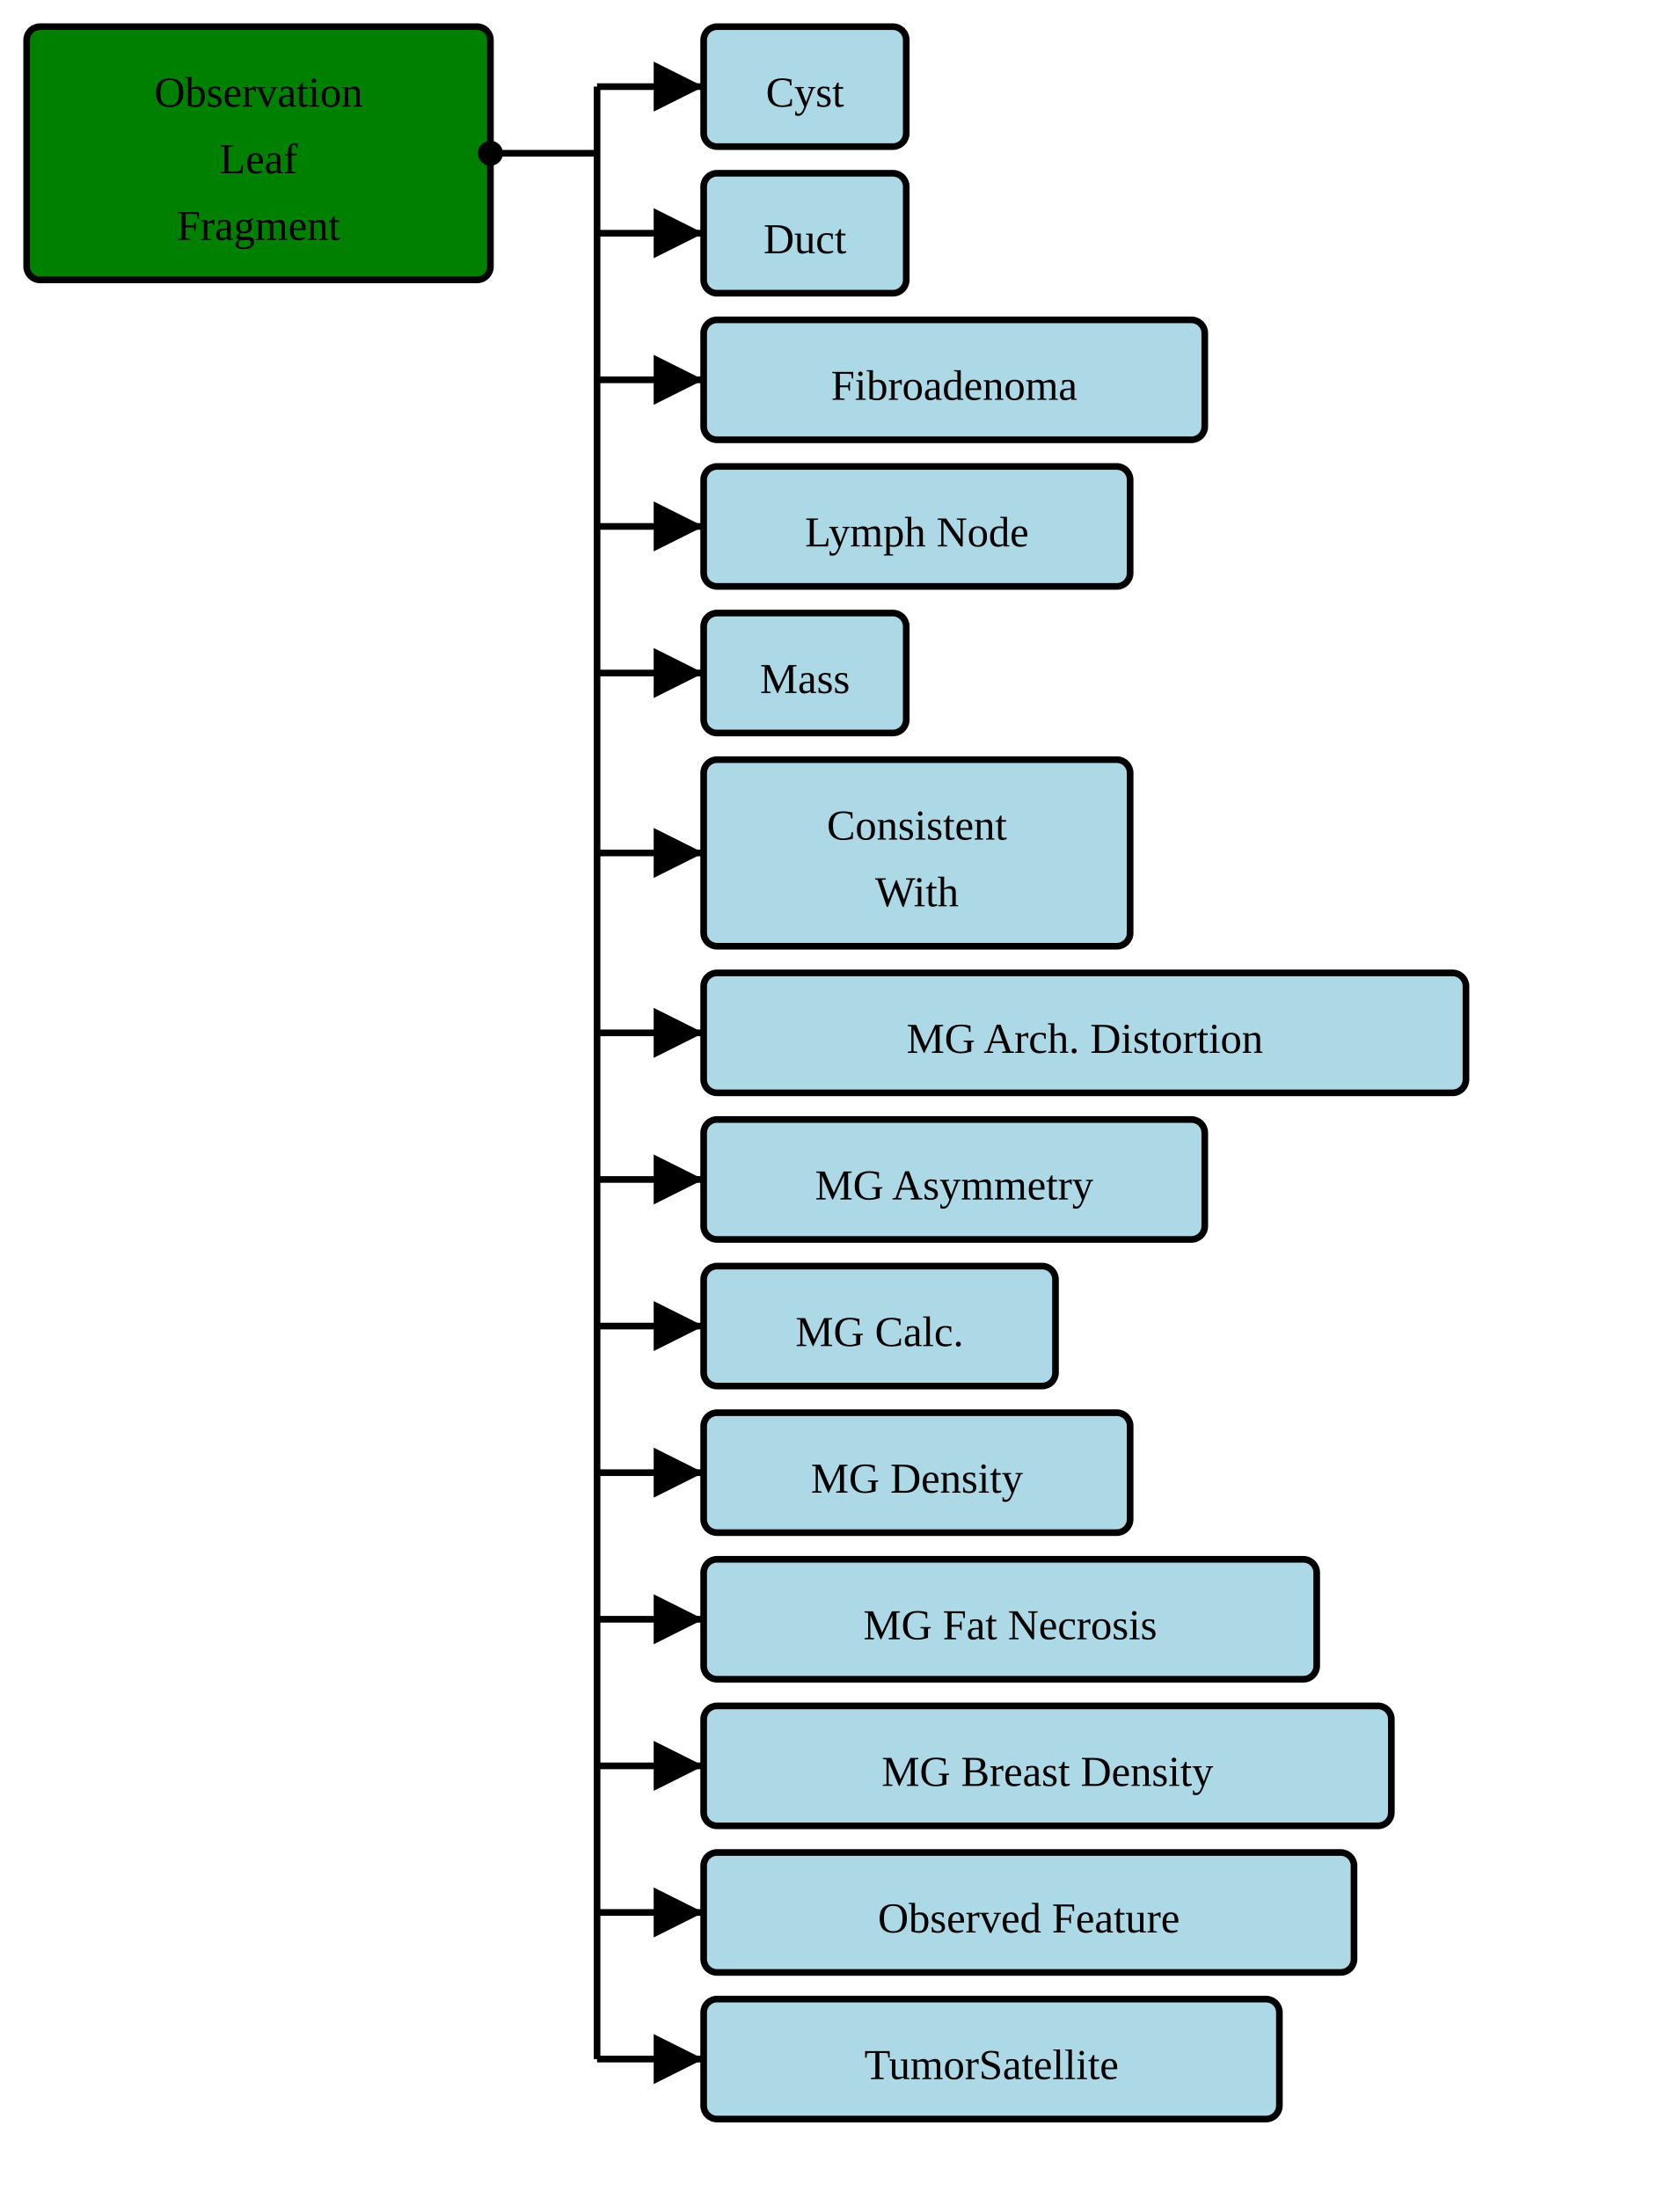
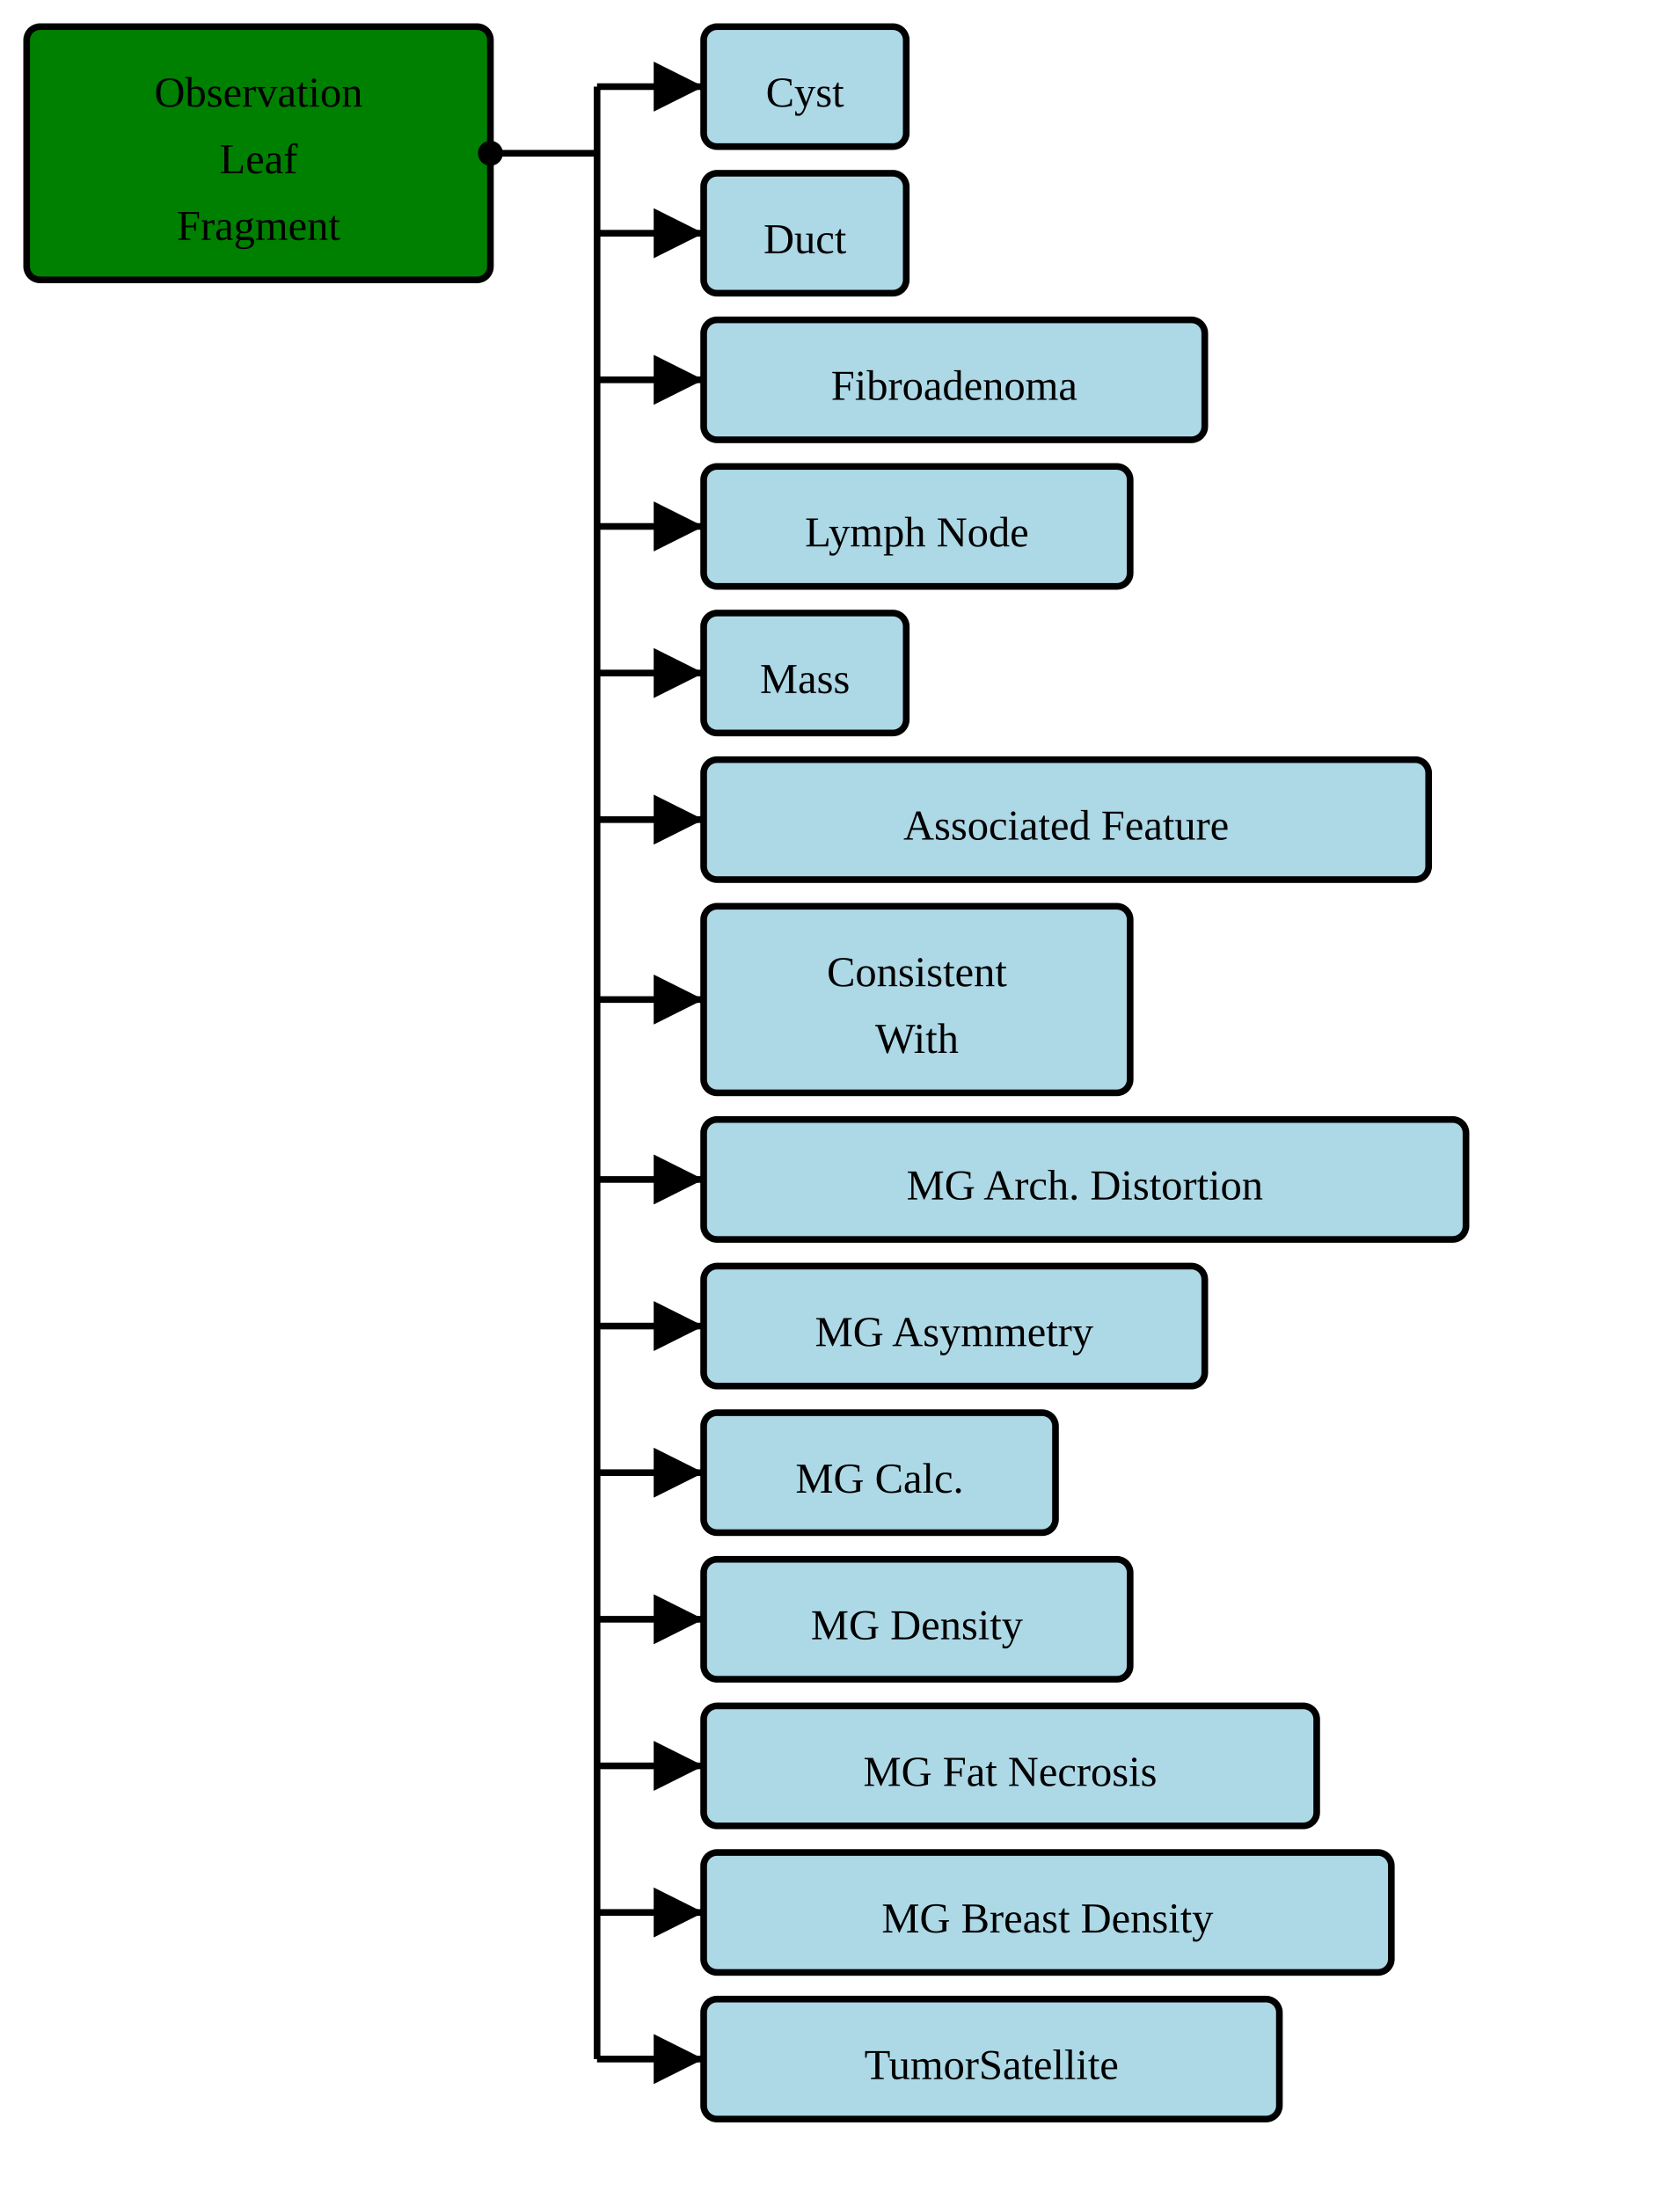
<svg xmlns="http://www.w3.org/2000/svg" version="1.1" width="472.5" height="618.75">
  <defs>
    <marker id="arrowStart" markerWidth="3.75" markerHeight="3.75" markerUnits="px" refX="1.875" refY="1.875">
      <circle fill="Black" stroke-width="0" cx="1.875" cy="1.875" r="1.875" />
    </marker>
    <marker id="arrowEnd" markerWidth="7.5" markerHeight="7.5" markerUnits="px" refX="7.5" refY="3.75">
      <polygon fill="Black" stroke-width="0" points="0 0 7.5 3.75 0 7.5" />
    </marker>
  </defs>
  <g>
    <g transform="translate(7.5 7.5)">
      <rect fill="Green" stroke="Black" stroke-width="1.875" x="0" y="0" width="130.5" height="71.25" rx="3.75" ry="3.75" />
      <text x="65.25" y="22.5" text-anchor="middle">Observation</text>
      <text x="65.25" y="41.25" text-anchor="middle">Leaf</text>
      <text x="65.25" y="60" text-anchor="middle">Fragment</text>
    </g>
    <line stroke="Black" stroke-width="1.875" marker-end="url(#arrowEnd)" x1="168" y1="24.375" x2="198" y2="24.375" />
    <line stroke="Black" stroke-width="1.875" marker-end="url(#arrowEnd)" x1="168" y1="65.625" x2="198" y2="65.625" />
    <line stroke="Black" stroke-width="1.875" marker-end="url(#arrowEnd)" x1="168" y1="106.875" x2="198" y2="106.875" />
    <line stroke="Black" stroke-width="1.875" marker-end="url(#arrowEnd)" x1="168" y1="148.125" x2="198" y2="148.125" />
    <line stroke="Black" stroke-width="1.875" marker-end="url(#arrowEnd)" x1="168" y1="189.375" x2="198" y2="189.375" />
-     <line stroke="Black" stroke-width="1.875" marker-end="url(#arrowEnd)" x1="168" y1="240" x2="198" y2="240" />
-     <line stroke="Black" stroke-width="1.875" marker-end="url(#arrowEnd)" x1="168" y1="290.625" x2="198" y2="290.625" />
+     <line stroke="Black" stroke-width="1.875" marker-end="url(#arrowEnd)" x1="168" y1="230.625" x2="198" y2="230.625" />
+     <line stroke="Black" stroke-width="1.875" marker-end="url(#arrowEnd)" x1="168" y1="281.25" x2="198" y2="281.25" />
    <line stroke="Black" stroke-width="1.875" marker-end="url(#arrowEnd)" x1="168" y1="331.875" x2="198" y2="331.875" />
    <line stroke="Black" stroke-width="1.875" marker-end="url(#arrowEnd)" x1="168" y1="373.125" x2="198" y2="373.125" />
    <line stroke="Black" stroke-width="1.875" marker-end="url(#arrowEnd)" x1="168" y1="414.375" x2="198" y2="414.375" />
    <line stroke="Black" stroke-width="1.875" marker-end="url(#arrowEnd)" x1="168" y1="455.625" x2="198" y2="455.625" />
    <line stroke="Black" stroke-width="1.875" marker-end="url(#arrowEnd)" x1="168" y1="496.875" x2="198" y2="496.875" />
    <line stroke="Black" stroke-width="1.875" marker-end="url(#arrowEnd)" x1="168" y1="538.125" x2="198" y2="538.125" />
    <line stroke="Black" stroke-width="1.875" marker-end="url(#arrowEnd)" x1="168" y1="579.375" x2="198" y2="579.375" />
    <line stroke="Black" stroke-width="1.875" marker-start="url(#arrowStart)" x1="138" y1="43.125" x2="168" y2="43.125" />
    <line stroke="Black" stroke-width="1.875" x1="168" y1="24.375" x2="168" y2="579.375" />
  </g>
  <g>
    <g transform="translate(198 7.5)">
      <a href="./StructureDefinition-AbnormalityCyst.html" target="_top">
        <rect fill="LightBlue" stroke="Black" stroke-width="1.875" x="0" y="0" width="57" height="33.75" rx="3.75" ry="3.75" />
      </a>
      <a href="./StructureDefinition-AbnormalityCyst.html" target="_top">
        <text x="28.5" y="22.5" text-anchor="middle">Cyst</text>
      </a>
    </g>
    <g transform="translate(198 48.75)">
      <a href="./StructureDefinition-AbnormalityDuct.html" target="_top">
        <rect fill="LightBlue" stroke="Black" stroke-width="1.875" x="0" y="0" width="57" height="33.75" rx="3.75" ry="3.75" />
      </a>
      <a href="./StructureDefinition-AbnormalityDuct.html" target="_top">
        <text x="28.5" y="22.5" text-anchor="middle">Duct</text>
      </a>
    </g>
    <g transform="translate(198 90)">
      <a href="./StructureDefinition-AbnormalityFibroadenoma.html" target="_top">
        <rect fill="LightBlue" stroke="Black" stroke-width="1.875" x="0" y="0" width="141" height="33.75" rx="3.75" ry="3.75" />
      </a>
      <a href="./StructureDefinition-AbnormalityFibroadenoma.html" target="_top">
        <text x="70.5" y="22.5" text-anchor="middle">Fibroadenoma</text>
      </a>
    </g>
    <g transform="translate(198 131.25)">
      <a href="./StructureDefinition-AbnormalityLymphNode.html" target="_top">
        <rect fill="LightBlue" stroke="Black" stroke-width="1.875" x="0" y="0" width="120" height="33.75" rx="3.75" ry="3.75" />
      </a>
      <a href="./StructureDefinition-AbnormalityLymphNode.html" target="_top">
        <text x="60" y="22.5" text-anchor="middle">Lymph Node</text>
      </a>
    </g>
    <g transform="translate(198 172.5)">
      <a href="./StructureDefinition-AbnormalityMass.html" target="_top">
        <rect fill="LightBlue" stroke="Black" stroke-width="1.875" x="0" y="0" width="57" height="33.75" rx="3.75" ry="3.75" />
      </a>
      <a href="./StructureDefinition-AbnormalityMass.html" target="_top">
        <text x="28.5" y="22.5" text-anchor="middle">Mass</text>
      </a>
    </g>
    <g transform="translate(198 213.75)">
+       <a href="./StructureDefinition-AssociatedFeature.html" target="_top">
+         <rect fill="LightBlue" stroke="Black" stroke-width="1.875" x="0" y="0" width="204" height="33.75" rx="3.75" ry="3.75" />
+       </a>
+       <a href="./StructureDefinition-AssociatedFeature.html" target="_top">
+         <text x="102" y="22.5" text-anchor="middle">Associated Feature</text>
+       </a>
+     </g>
+     <g transform="translate(198 255)">
      <a href="./StructureDefinition-ConsistentWith.html" target="_top">
        <rect fill="LightBlue" stroke="Black" stroke-width="1.875" x="0" y="0" width="120" height="52.5" rx="3.75" ry="3.75" />
      </a>
      <a href="./StructureDefinition-ConsistentWith.html" target="_top">
        <text x="60" y="22.5" text-anchor="middle">Consistent</text>
      </a>
      <a href="./StructureDefinition-ConsistentWith.html" target="_top">
        <text x="60" y="41.25" text-anchor="middle">With</text>
      </a>
    </g>
-     <g transform="translate(198 273.75)">
+     <g transform="translate(198 315)">
      <a href="./StructureDefinition-MGAbnormalityArchitecturalDistortion.html" target="_top">
        <rect fill="LightBlue" stroke="Black" stroke-width="1.875" x="0" y="0" width="214.5" height="33.75" rx="3.75" ry="3.75" />
      </a>
      <a href="./StructureDefinition-MGAbnormalityArchitecturalDistortion.html" target="_top">
        <text x="107.25" y="22.5" text-anchor="middle">MG Arch. Distortion</text>
      </a>
    </g>
-     <g transform="translate(198 315)">
+     <g transform="translate(198 356.25)">
      <a href="./StructureDefinition-MGAbnormalityAsymmetry.html" target="_top">
        <rect fill="LightBlue" stroke="Black" stroke-width="1.875" x="0" y="0" width="141" height="33.75" rx="3.75" ry="3.75" />
      </a>
      <a href="./StructureDefinition-MGAbnormalityAsymmetry.html" target="_top">
        <text x="70.5" y="22.5" text-anchor="middle">MG Asymmetry</text>
      </a>
    </g>
-     <g transform="translate(198 356.25)">
+     <g transform="translate(198 397.5)">
      <a href="./StructureDefinition-MGAbnormalityCalcification.html" target="_top">
        <rect fill="LightBlue" stroke="Black" stroke-width="1.875" x="0" y="0" width="99" height="33.75" rx="3.75" ry="3.75" />
      </a>
      <a href="./StructureDefinition-MGAbnormalityCalcification.html" target="_top">
        <text x="49.5" y="22.5" text-anchor="middle">MG Calc.</text>
      </a>
    </g>
-     <g transform="translate(198 397.5)">
+     <g transform="translate(198 438.75)">
      <a href="./StructureDefinition-MGAbnormalityDensity.html" target="_top">
        <rect fill="LightBlue" stroke="Black" stroke-width="1.875" x="0" y="0" width="120" height="33.75" rx="3.75" ry="3.75" />
      </a>
      <a href="./StructureDefinition-MGAbnormalityDensity.html" target="_top">
        <text x="60" y="22.5" text-anchor="middle">MG Density</text>
      </a>
    </g>
-     <g transform="translate(198 438.75)">
+     <g transform="translate(198 480)">
      <a href="./StructureDefinition-MGAbnormalityFatNecrosis.html" target="_top">
        <rect fill="LightBlue" stroke="Black" stroke-width="1.875" x="0" y="0" width="172.5" height="33.75" rx="3.75" ry="3.75" />
      </a>
      <a href="./StructureDefinition-MGAbnormalityFatNecrosis.html" target="_top">
        <text x="86.25" y="22.5" text-anchor="middle">MG Fat Necrosis</text>
      </a>
    </g>
-     <g transform="translate(198 480)">
+     <g transform="translate(198 521.25)">
      <a href="./StructureDefinition-MGBreastDensity.html" target="_top">
        <rect fill="LightBlue" stroke="Black" stroke-width="1.875" x="0" y="0" width="193.5" height="33.75" rx="3.75" ry="3.75" />
      </a>
      <a href="./StructureDefinition-MGBreastDensity.html" target="_top">
        <text x="96.75" y="22.5" text-anchor="middle">MG Breast Density</text>
-       </a>
-     </g>
-     <g transform="translate(198 521.25)">
-       <a href="./StructureDefinition-ObservedFeature.html" target="_top">
-         <rect fill="LightBlue" stroke="Black" stroke-width="1.875" x="0" y="0" width="183" height="33.75" rx="3.75" ry="3.75" />
-       </a>
-       <a href="./StructureDefinition-ObservedFeature.html" target="_top">
-         <text x="91.5" y="22.5" text-anchor="middle">Observed Feature</text>
      </a>
    </g>
    <g transform="translate(198 562.5)">
      <a href="./StructureDefinition-TumorSatellite.html" target="_top">
        <rect fill="LightBlue" stroke="Black" stroke-width="1.875" x="0" y="0" width="162" height="33.75" rx="3.75" ry="3.75" />
      </a>
      <a href="./StructureDefinition-TumorSatellite.html" target="_top">
        <text x="81" y="22.5" text-anchor="middle">TumorSatellite</text>
      </a>
    </g>
  </g>
</svg>
